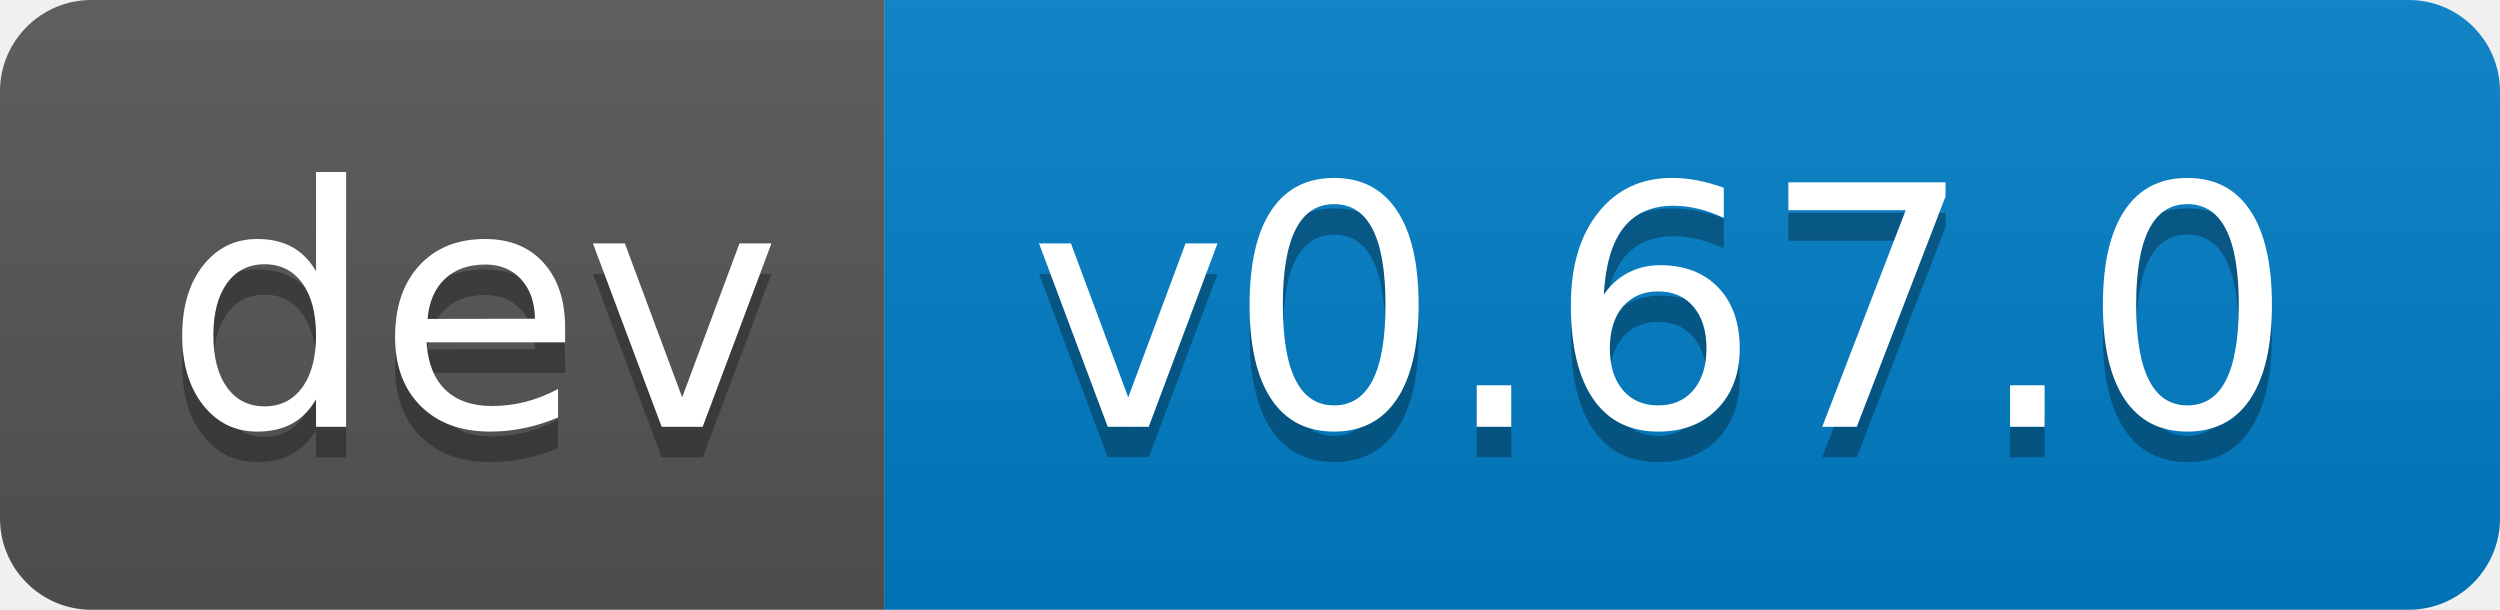
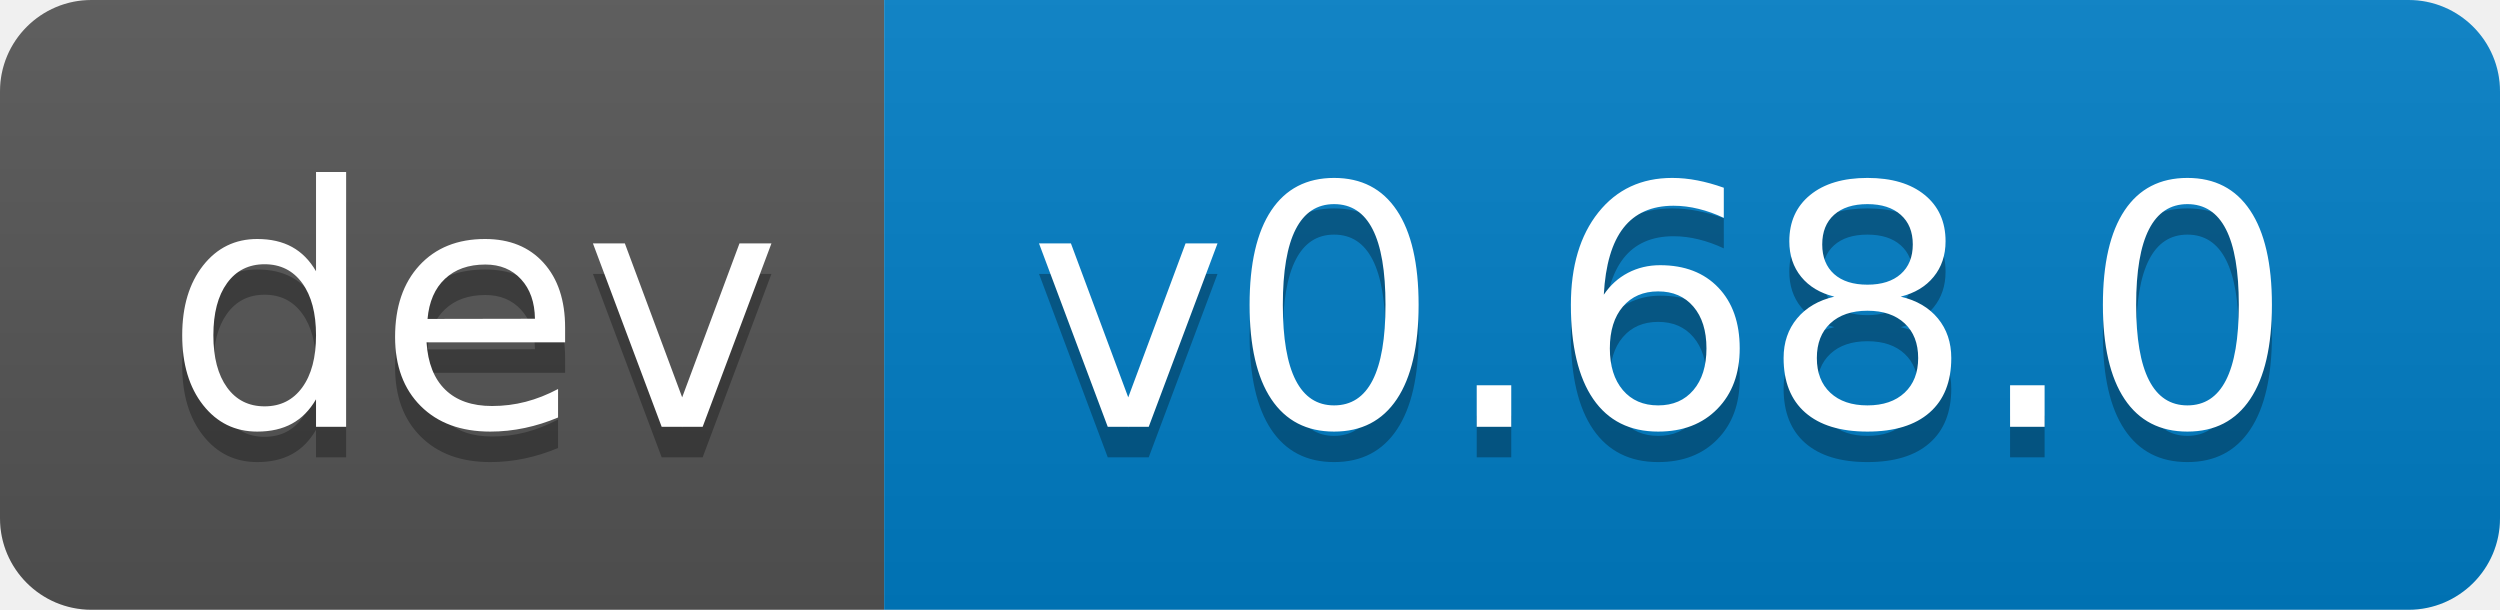
- <svg xmlns="http://www.w3.org/2000/svg" width="82" height="20" role="img" aria-label="dev: v0.67.0">
+ <svg xmlns="http://www.w3.org/2000/svg" width="82" height="20" role="img" aria-label="dev: v0.68.0">
  <linearGradient id="s" x2="0" y2="100%">
    <stop offset="0" stop-color="#bbb" stop-opacity=".1" />
    <stop offset="1" stop-opacity=".1" />
  </linearGradient>
  <clipPath id="r">
    <rect width="82" height="20" rx="3" fill="#fff" />
  </clipPath>
  <g clip-path="url(#r)">
    <rect width="29" height="20" fill="#555" />
    <rect x="29" width="53" height="20" fill="#007ec6" />
    <rect width="82" height="20" fill="url(#s)" />
  </g>
  <g fill="#fff" text-anchor="middle" font-family="Verdana,Geneva,DejaVu Sans,sans-serif" text-rendering="geometricPrecision" font-size="110">
    <text aria-hidden="true" x="155" y="150" fill="#010101" fill-opacity=".3" transform="scale(.1)" textLength="190">dev</text>
    <text x="155" y="140" transform="scale(.1)" fill="#fff" textLength="190">dev</text>
-     <text aria-hidden="true" x="545" y="150" fill="#010101" fill-opacity=".3" transform="scale(.1)" textLength="430">v0.67.0</text>
-     <text x="545" y="140" transform="scale(.1)" fill="#fff" textLength="430">v0.67.0</text>
+     <text aria-hidden="true" x="545" y="150" fill="#010101" fill-opacity=".3" transform="scale(.1)" textLength="430">v0.68.0</text>
+     <text x="545" y="140" transform="scale(.1)" fill="#fff" textLength="430">v0.68.0</text>
  </g>
</svg>
